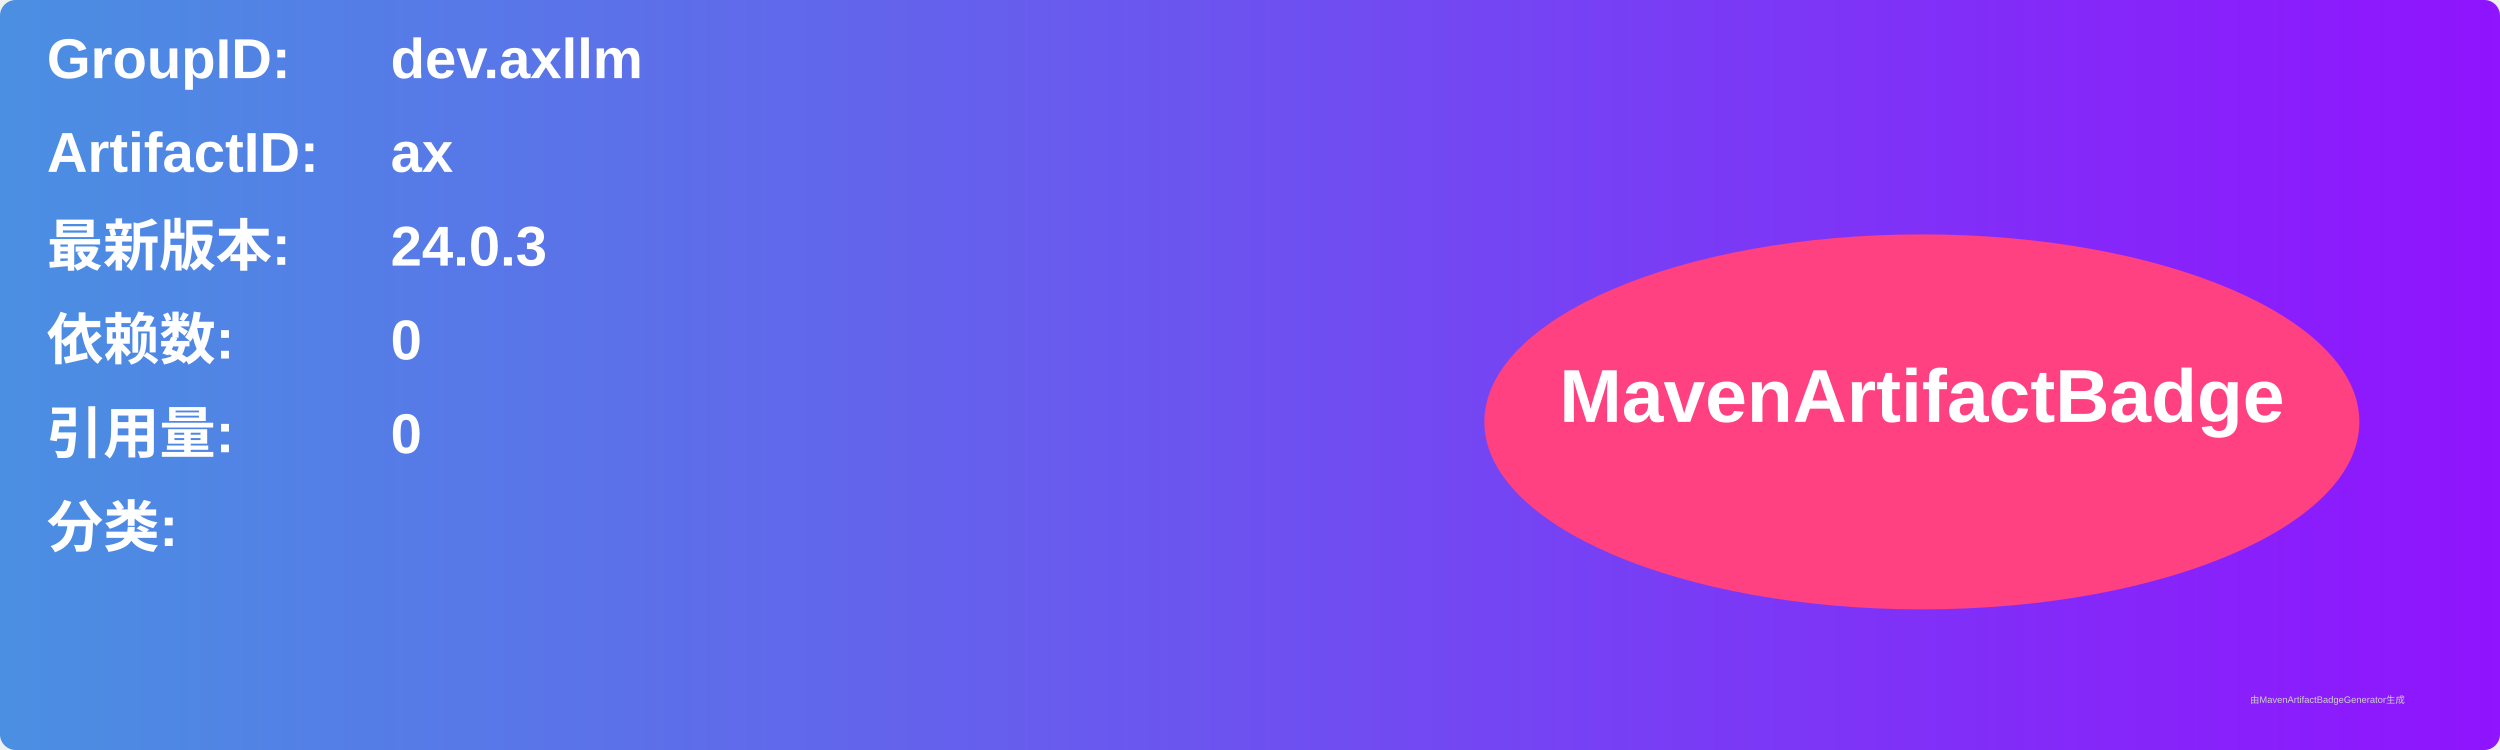
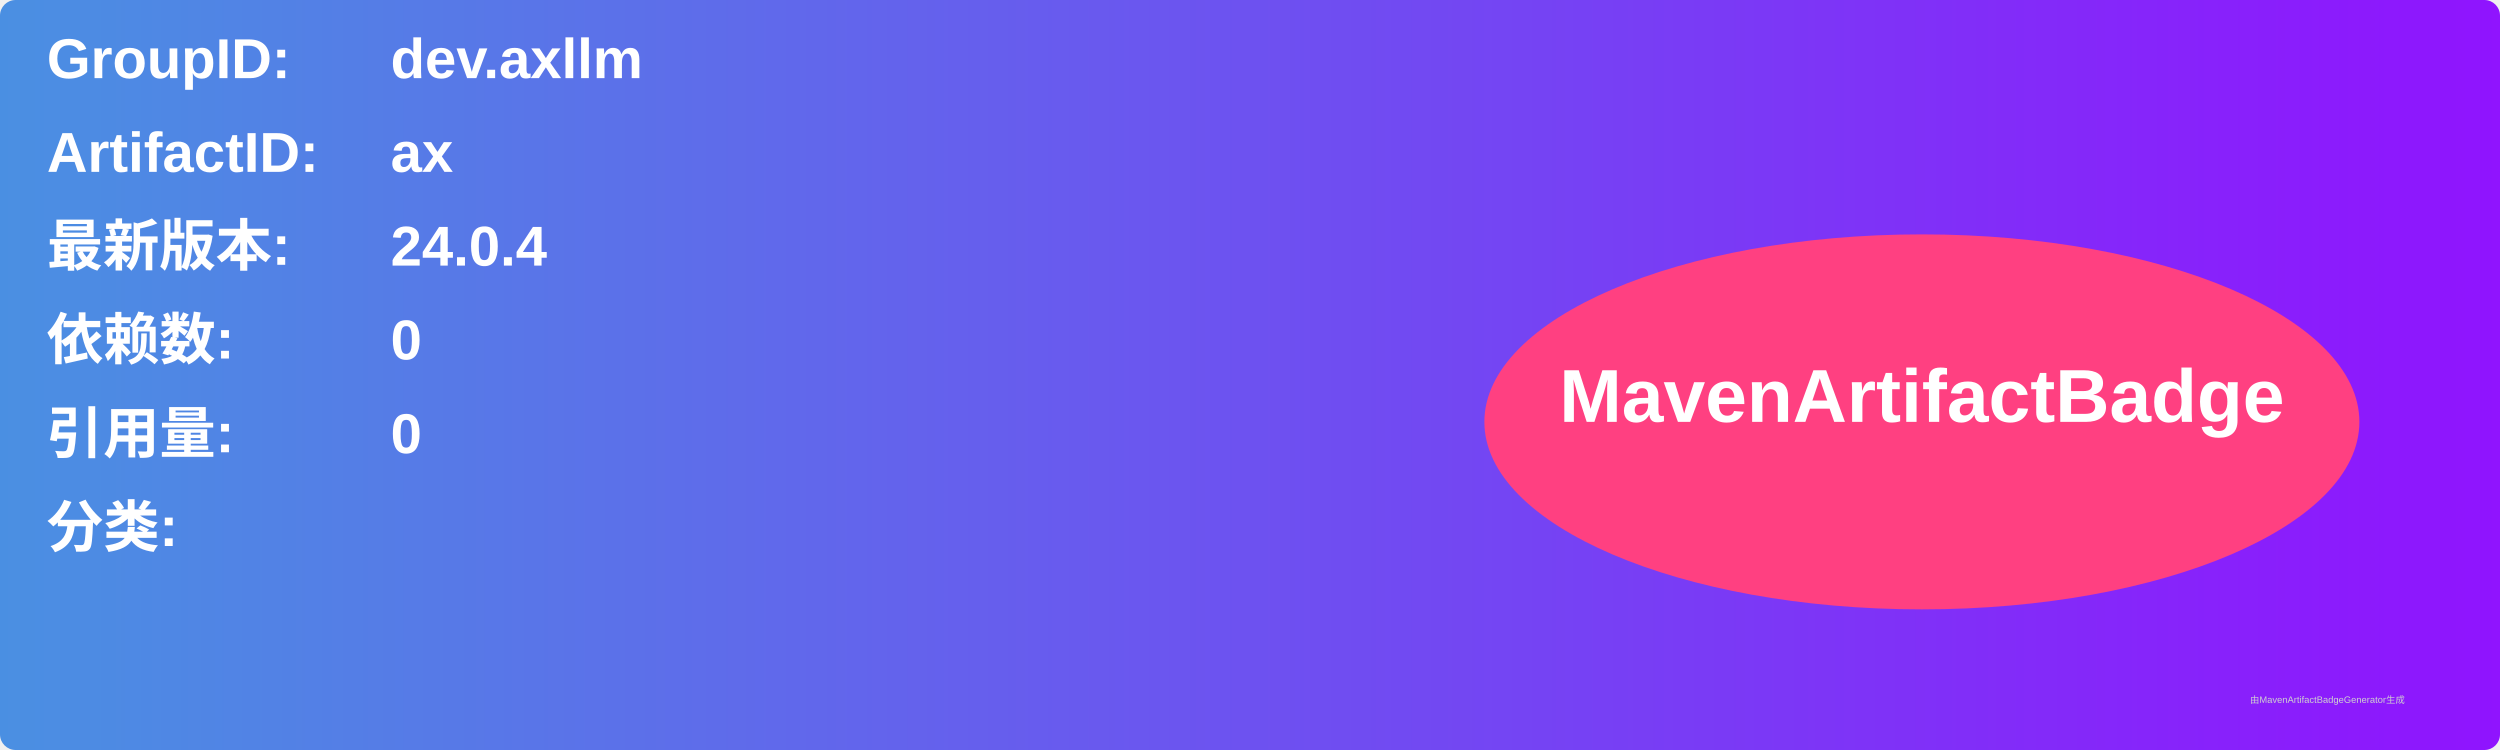
<svg xmlns="http://www.w3.org/2000/svg" width="800" height="240" viewBox="0 0 800 240">
  <linearGradient id="grad" x1="0%" y1="0%" x2="100%" y2="0%">
    <stop offset="0%" stop-color="#4a90e2" />
    <stop offset="100%" stop-color="#9013fe" />
  </linearGradient>
  <rect width="100%" height="100%" rx="5" ry="5" fill="url(#grad)" />
  <g transform="translate(15, 15)">
    <text x="0" y="10" font-family="Arial" font-size="18" fill="white" font-weight="bold" width="260">GroupID:</text>
    <text x="110" y="10" font-family="Arial" font-size="18" fill="white" font-weight="bold" width="460">dev.axllm</text>
    <text x="0" y="40" font-family="Arial" font-size="18" fill="white" font-weight="bold" width="260">ArtifactID:</text>
    <text x="110" y="40" font-family="Arial" font-size="18" fill="white" font-weight="bold" width="460">ax</text>
    <text x="0" y="70" font-family="Arial" font-size="18" fill="white" font-weight="bold">最新版本:</text>
    <text x="110" y="70" font-family="Arial" font-size="18" fill="white" font-weight="bold">
-       <tspan font-weight="bold">24.0.3</tspan>
+       <tspan font-weight="bold">24.0.4</tspan>
    </text>
    <text x="0" y="100" font-family="Arial" font-size="18" fill="white" font-weight="bold">依赖数: </text>
    <text x="110" y="100" font-family="Arial" font-size="18" fill="white">
      <tspan font-weight="bold">0</tspan>
    </text>
    <text x="0" y="130" font-family="Arial" font-size="18" fill="white" font-weight="bold">引用量: </text>
    <text x="110" y="130" font-family="Arial" font-size="18" fill="white">
      <tspan font-weight="bold">0</tspan>
    </text>
    <text x="0" y="160" font-family="Arial" font-size="18" fill="white" font-weight="bold">分类:</text>
    <text x="10" y="190" font-family="Arial" font-size="10" fill="white">
      <tspan font-weight="bold" />
    </text>
    <ellipse cx="600" cy="120" rx="140" ry="60" fill="#ff4081" />
    <text x="600" y="120" text-anchor="middle" font-family="Arial" font-size="24" fill="white" font-weight="bold">MavenArtifactBadge</text>
  </g>
  <text x="720" y="225" font-family="Arial" font-size="3" fill="#d0d0d0">由MavenArtifactBadgeGenerator生成</text>
</svg>
